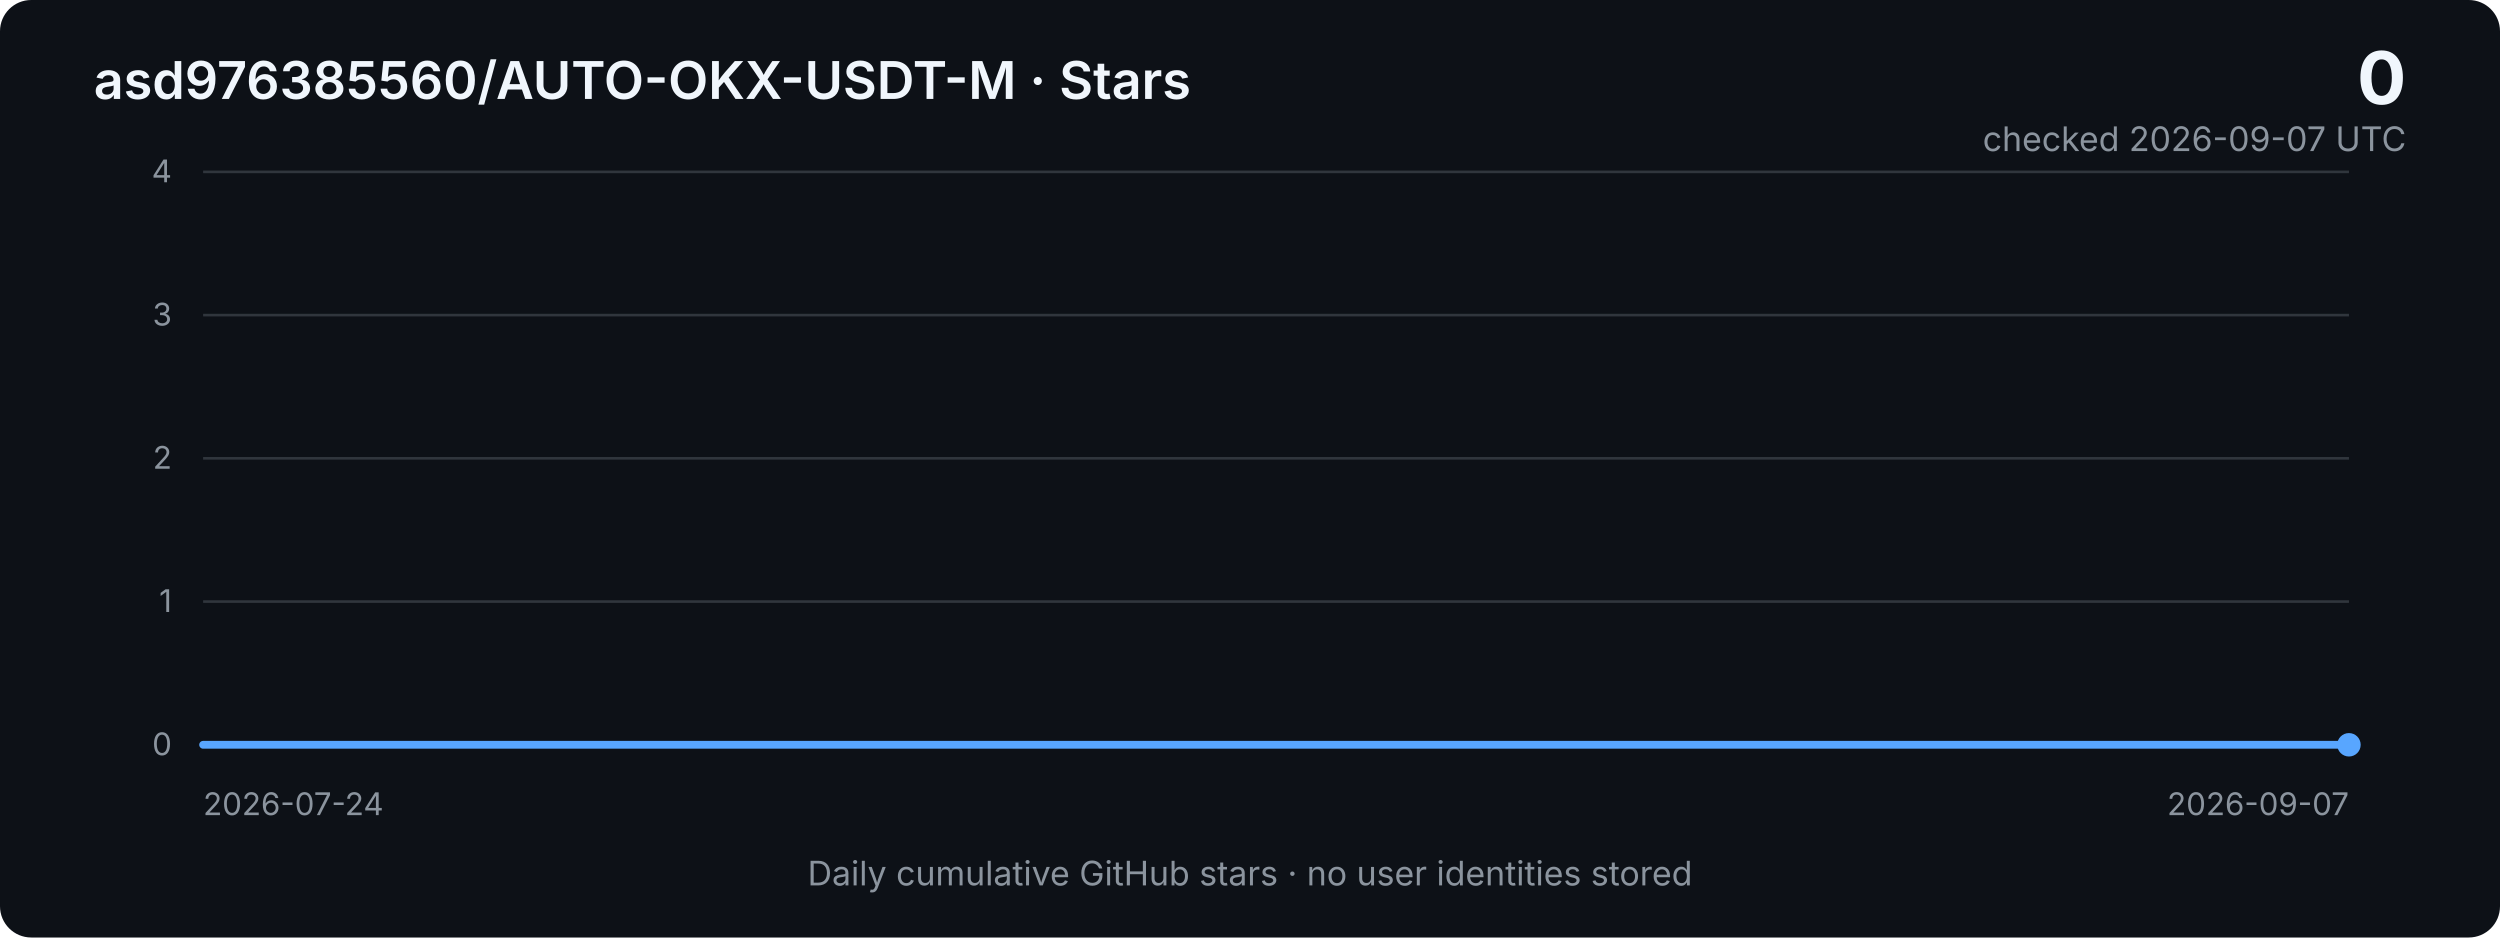
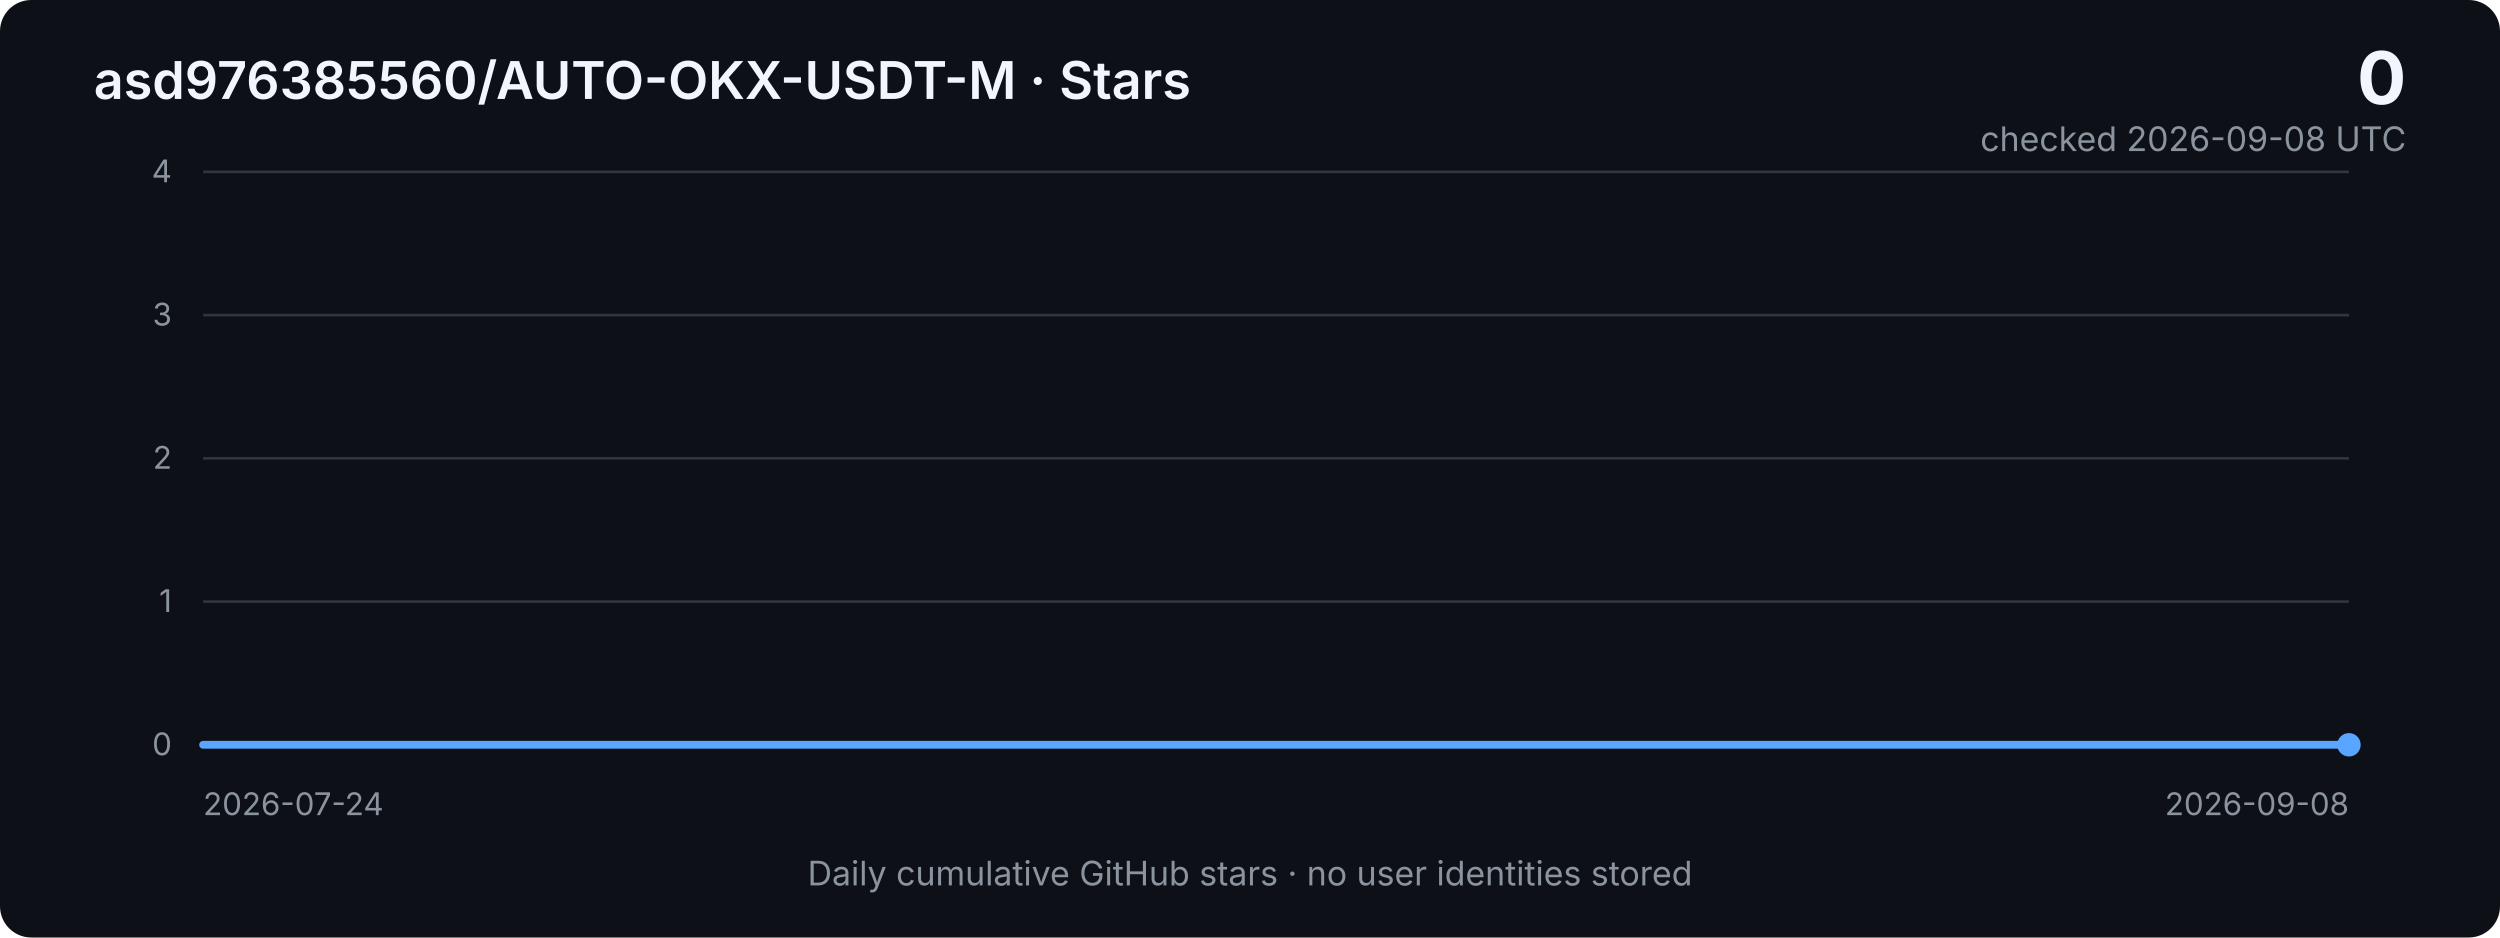
<svg xmlns="http://www.w3.org/2000/svg" width="960" height="360" viewBox="0 0 960 360" role="img" aria-labelledby="title desc">
  <defs>
    <linearGradient id="area" x1="0" x2="0" y1="0" y2="1">
      <stop offset="0%" stop-color="#2f81f7" stop-opacity="0.40" />
      <stop offset="100%" stop-color="#2f81f7" stop-opacity="0.03" />
    </linearGradient>
    <style>
      .bg { fill: #0d1117; }
      .grid { stroke: #30363d; stroke-width: 1; }
      .axis { fill: #8b949e; font: 12px -apple-system, BlinkMacSystemFont, "Segoe UI", sans-serif; }
      .title { fill: #f0f6fc; font: 600 20px -apple-system, BlinkMacSystemFont, "Segoe UI", sans-serif; }
      .metric { fill: #f0f6fc; font: 700 28px -apple-system, BlinkMacSystemFont, "Segoe UI", sans-serif; }
      .subtle { fill: #8b949e; font: 13px -apple-system, BlinkMacSystemFont, "Segoe UI", sans-serif; }
      .line { fill: none; stroke: #58a6ff; stroke-width: 3; stroke-linejoin: round; stroke-linecap: round; }
      .area { fill: url(#area); }
    </style>
  </defs>
  <rect class="bg" width="960" height="360" rx="12" />
  <text x="36" y="38" class="title">asd976385560/AUTO-OKX-USDT-M · Stars</text>
  <text x="924" y="40" text-anchor="end" class="metric">0</text>
-   <text x="924" y="58" text-anchor="end" class="subtle">checked 2026-09-07 UTC</text>
+   <text x="924" y="58" text-anchor="end" class="subtle">checked 2026-09-08 UTC</text>
  <line x1="78" y1="66.0" x2="902" y2="66.0" class="grid" />
  <text x="66" y="70.0" text-anchor="end" class="axis">4</text>
  <line x1="78" y1="121.0" x2="902" y2="121.0" class="grid" />
  <text x="66" y="125.0" text-anchor="end" class="axis">3</text>
  <line x1="78" y1="176.0" x2="902" y2="176.0" class="grid" />
  <text x="66" y="180.0" text-anchor="end" class="axis">2</text>
  <line x1="78" y1="231.0" x2="902" y2="231.0" class="grid" />
  <text x="66" y="235.0" text-anchor="end" class="axis">1</text>
  <line x1="78" y1="286.0" x2="902" y2="286.0" class="grid" />
  <text x="66" y="290.0" text-anchor="end" class="axis">0</text>
-   <polygon class="area" points="78,286 78.0,286.0 96.3,286.0 114.6,286.0 132.9,286.0 151.2,286.0 169.6,286.0 187.9,286.0 206.2,286.0 224.5,286.0 242.8,286.0 261.1,286.0 279.4,286.0 297.7,286.0 316.0,286.0 334.4,286.0 352.7,286.0 371.0,286.0 389.3,286.0 407.6,286.0 425.9,286.0 444.2,286.0 462.5,286.0 480.8,286.0 499.2,286.0 517.5,286.0 535.8,286.0 554.1,286.0 572.4,286.0 590.7,286.0 609.0,286.0 627.3,286.0 645.6,286.0 664.0,286.0 682.3,286.0 700.6,286.0 718.9,286.0 737.2,286.0 755.5,286.0 773.8,286.0 792.1,286.0 810.4,286.0 828.8,286.0 847.1,286.0 865.4,286.0 883.7,286.0 902.0,286.0 902,286" />
-   <polyline class="line" points="78.0,286.0 96.3,286.0 114.6,286.0 132.9,286.0 151.2,286.0 169.6,286.0 187.9,286.0 206.2,286.0 224.5,286.0 242.8,286.0 261.1,286.0 279.4,286.0 297.7,286.0 316.0,286.0 334.4,286.0 352.7,286.0 371.0,286.0 389.3,286.0 407.6,286.0 425.9,286.0 444.2,286.0 462.5,286.0 480.8,286.0 499.2,286.0 517.5,286.0 535.8,286.0 554.1,286.0 572.4,286.0 590.7,286.0 609.0,286.0 627.3,286.0 645.6,286.0 664.0,286.0 682.3,286.0 700.6,286.0 718.9,286.0 737.2,286.0 755.5,286.0 773.8,286.0 792.1,286.0 810.4,286.0 828.8,286.0 847.1,286.0 865.4,286.0 883.7,286.0 902.0,286.0" />
+   <polygon class="area" points="78,286 78.0,286.0 95.9,286.0 113.8,286.0 131.7,286.0 149.7,286.0 167.6,286.0 185.5,286.0 203.4,286.0 221.3,286.0 239.2,286.0 257.1,286.0 275.0,286.0 293.0,286.0 310.9,286.0 328.8,286.0 346.7,286.0 364.6,286.0 382.5,286.0 400.4,286.0 418.3,286.0 436.3,286.0 454.2,286.0 472.1,286.0 490.0,286.0 507.9,286.0 525.8,286.0 543.7,286.0 561.7,286.0 579.6,286.0 597.5,286.0 615.4,286.0 633.3,286.0 651.2,286.0 669.1,286.0 687.0,286.0 705.0,286.0 722.9,286.0 740.8,286.0 758.7,286.0 776.6,286.0 794.5,286.0 812.4,286.0 830.3,286.0 848.3,286.0 866.2,286.0 884.1,286.0 902.0,286.0 902,286" />
+   <polyline class="line" points="78.0,286.0 95.9,286.0 113.8,286.0 131.7,286.0 149.7,286.0 167.6,286.0 185.5,286.0 203.4,286.0 221.3,286.0 239.2,286.0 257.1,286.0 275.0,286.0 293.0,286.0 310.9,286.0 328.8,286.0 346.7,286.0 364.6,286.0 382.5,286.0 400.4,286.0 418.3,286.0 436.3,286.0 454.2,286.0 472.1,286.0 490.0,286.0 507.9,286.0 525.8,286.0 543.7,286.0 561.7,286.0 579.6,286.0 597.5,286.0 615.4,286.0 633.3,286.0 651.2,286.0 669.1,286.0 687.0,286.0 705.0,286.0 722.9,286.0 740.8,286.0 758.7,286.0 776.6,286.0 794.5,286.0 812.4,286.0 830.3,286.0 848.3,286.0 866.2,286.0 884.1,286.0 902.0,286.0" />
  <circle cx="902.0" cy="286.0" r="4.5" fill="#58a6ff" />
  <text x="78" y="313" class="axis">2026-07-24</text>
-   <text x="902" y="313" text-anchor="end" class="axis">2026-09-07</text>
+   <text x="902" y="313" text-anchor="end" class="axis">2026-09-08</text>
  <text x="480" y="340" text-anchor="middle" class="subtle">Daily cumulative GitHub stars · no user identities stored</text>
</svg>
